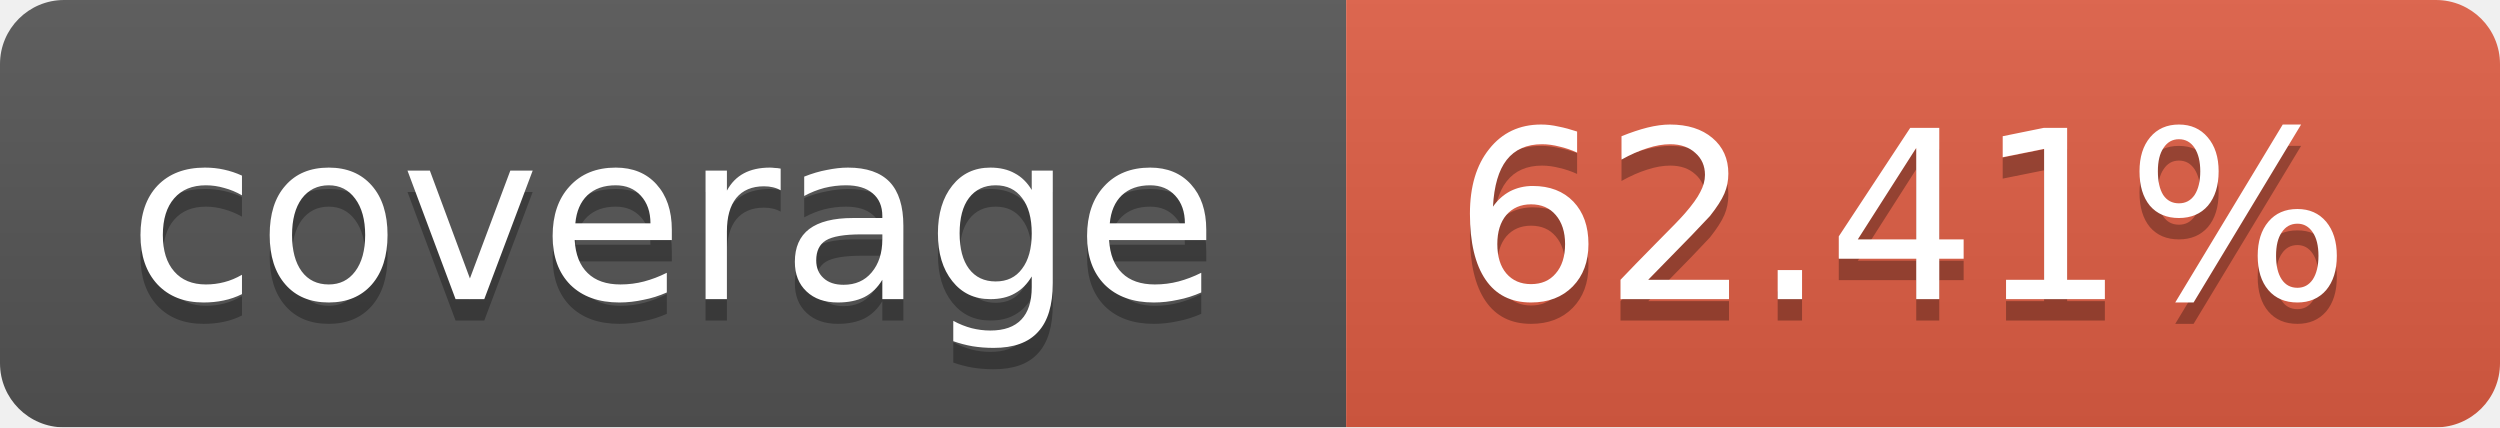
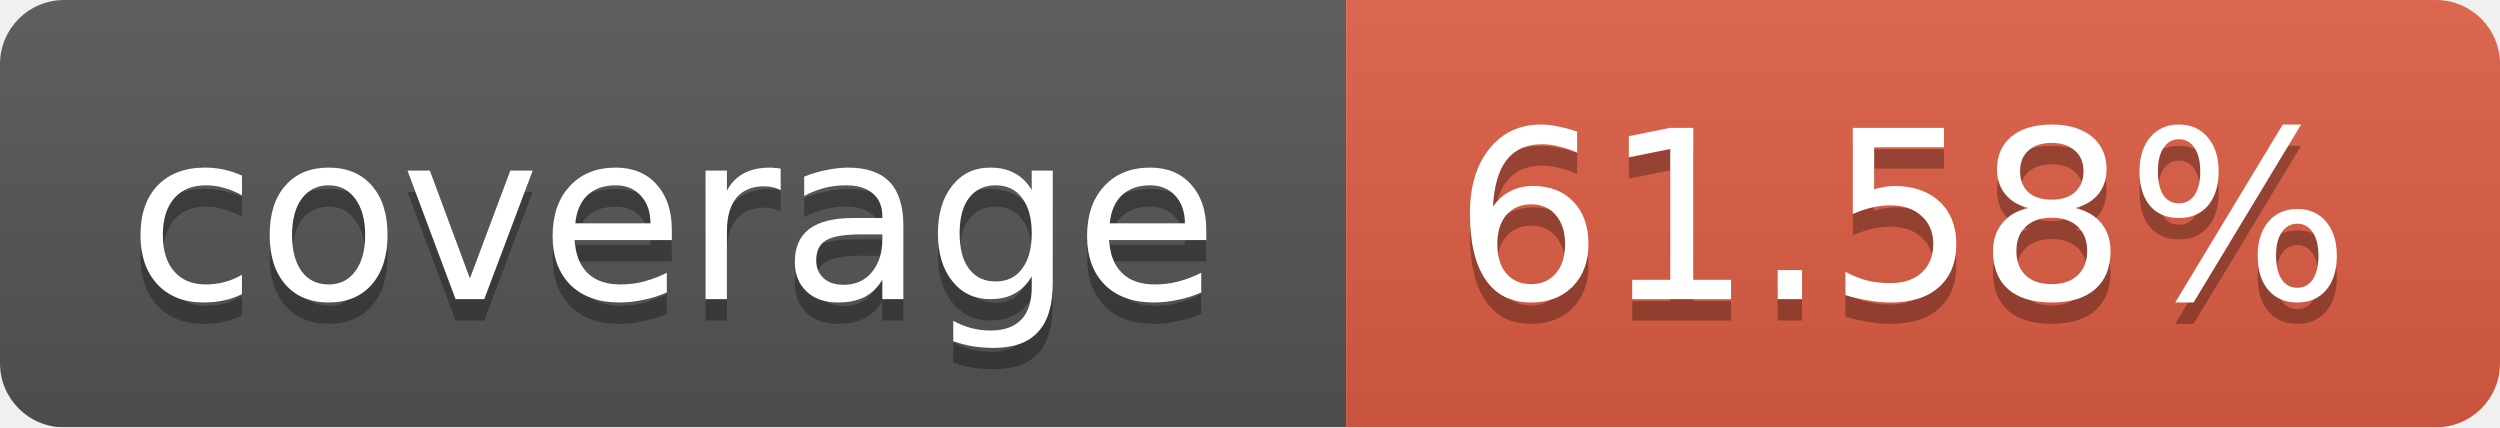
<svg xmlns="http://www.w3.org/2000/svg" width="117" height="20">
  <linearGradient id="b" x2="0" y2="100%">
    <stop offset="0" stop-color="#bbb" stop-opacity=".1" />
    <stop offset="1" stop-opacity=".1" />
  </linearGradient>
  <mask id="a">
    <rect width="117" height="20" rx="3" fill="#fff" />
  </mask>
  <g mask="url(#a)">
    <path fill="#555" d="M0 0h63v20H0z" />
    <path fill="#e05d44" d="M63 0h54v20H63z" />
    <path fill="url(#b)" d="M0 0h117v20H0z" />
  </g>
  <g fill="#fff" text-anchor="middle" font-family="DejaVu Sans,Verdana,Geneva,sans-serif" font-size="11">
    <text x="31.5" y="15" fill="#010101" fill-opacity=".3">coverage</text>
    <text x="31.5" y="14">coverage</text>
-     <text x="89" y="15" fill="#010101" fill-opacity=".3">62.41%</text>
-     <text x="89" y="14">62.41%</text>
+     <text x="89" y="15" fill="#010101" fill-opacity=".3">61.58%</text>
+     <text x="89" y="14">61.58%</text>
  </g>
</svg>
